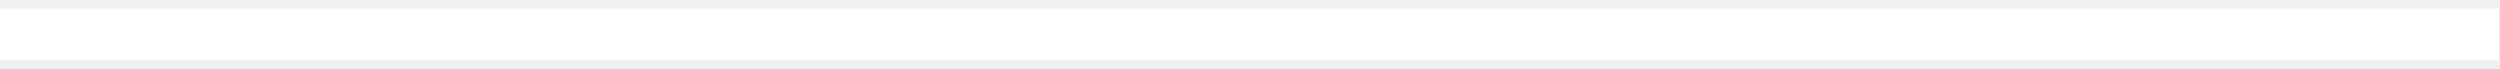
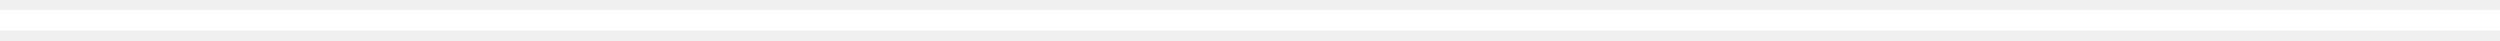
- <svg xmlns="http://www.w3.org/2000/svg" width="145" height="4" viewBox="0 0 145 4" fill="none">
-   <path d="M0 2L145 2" stroke="white" stroke-width="3" />
+ <svg xmlns="http://www.w3.org/2000/svg" width="123" height="2" viewBox="0 0 123 2" fill="none">
+   <path d="M0 1L123 1" stroke="white" />
</svg>
